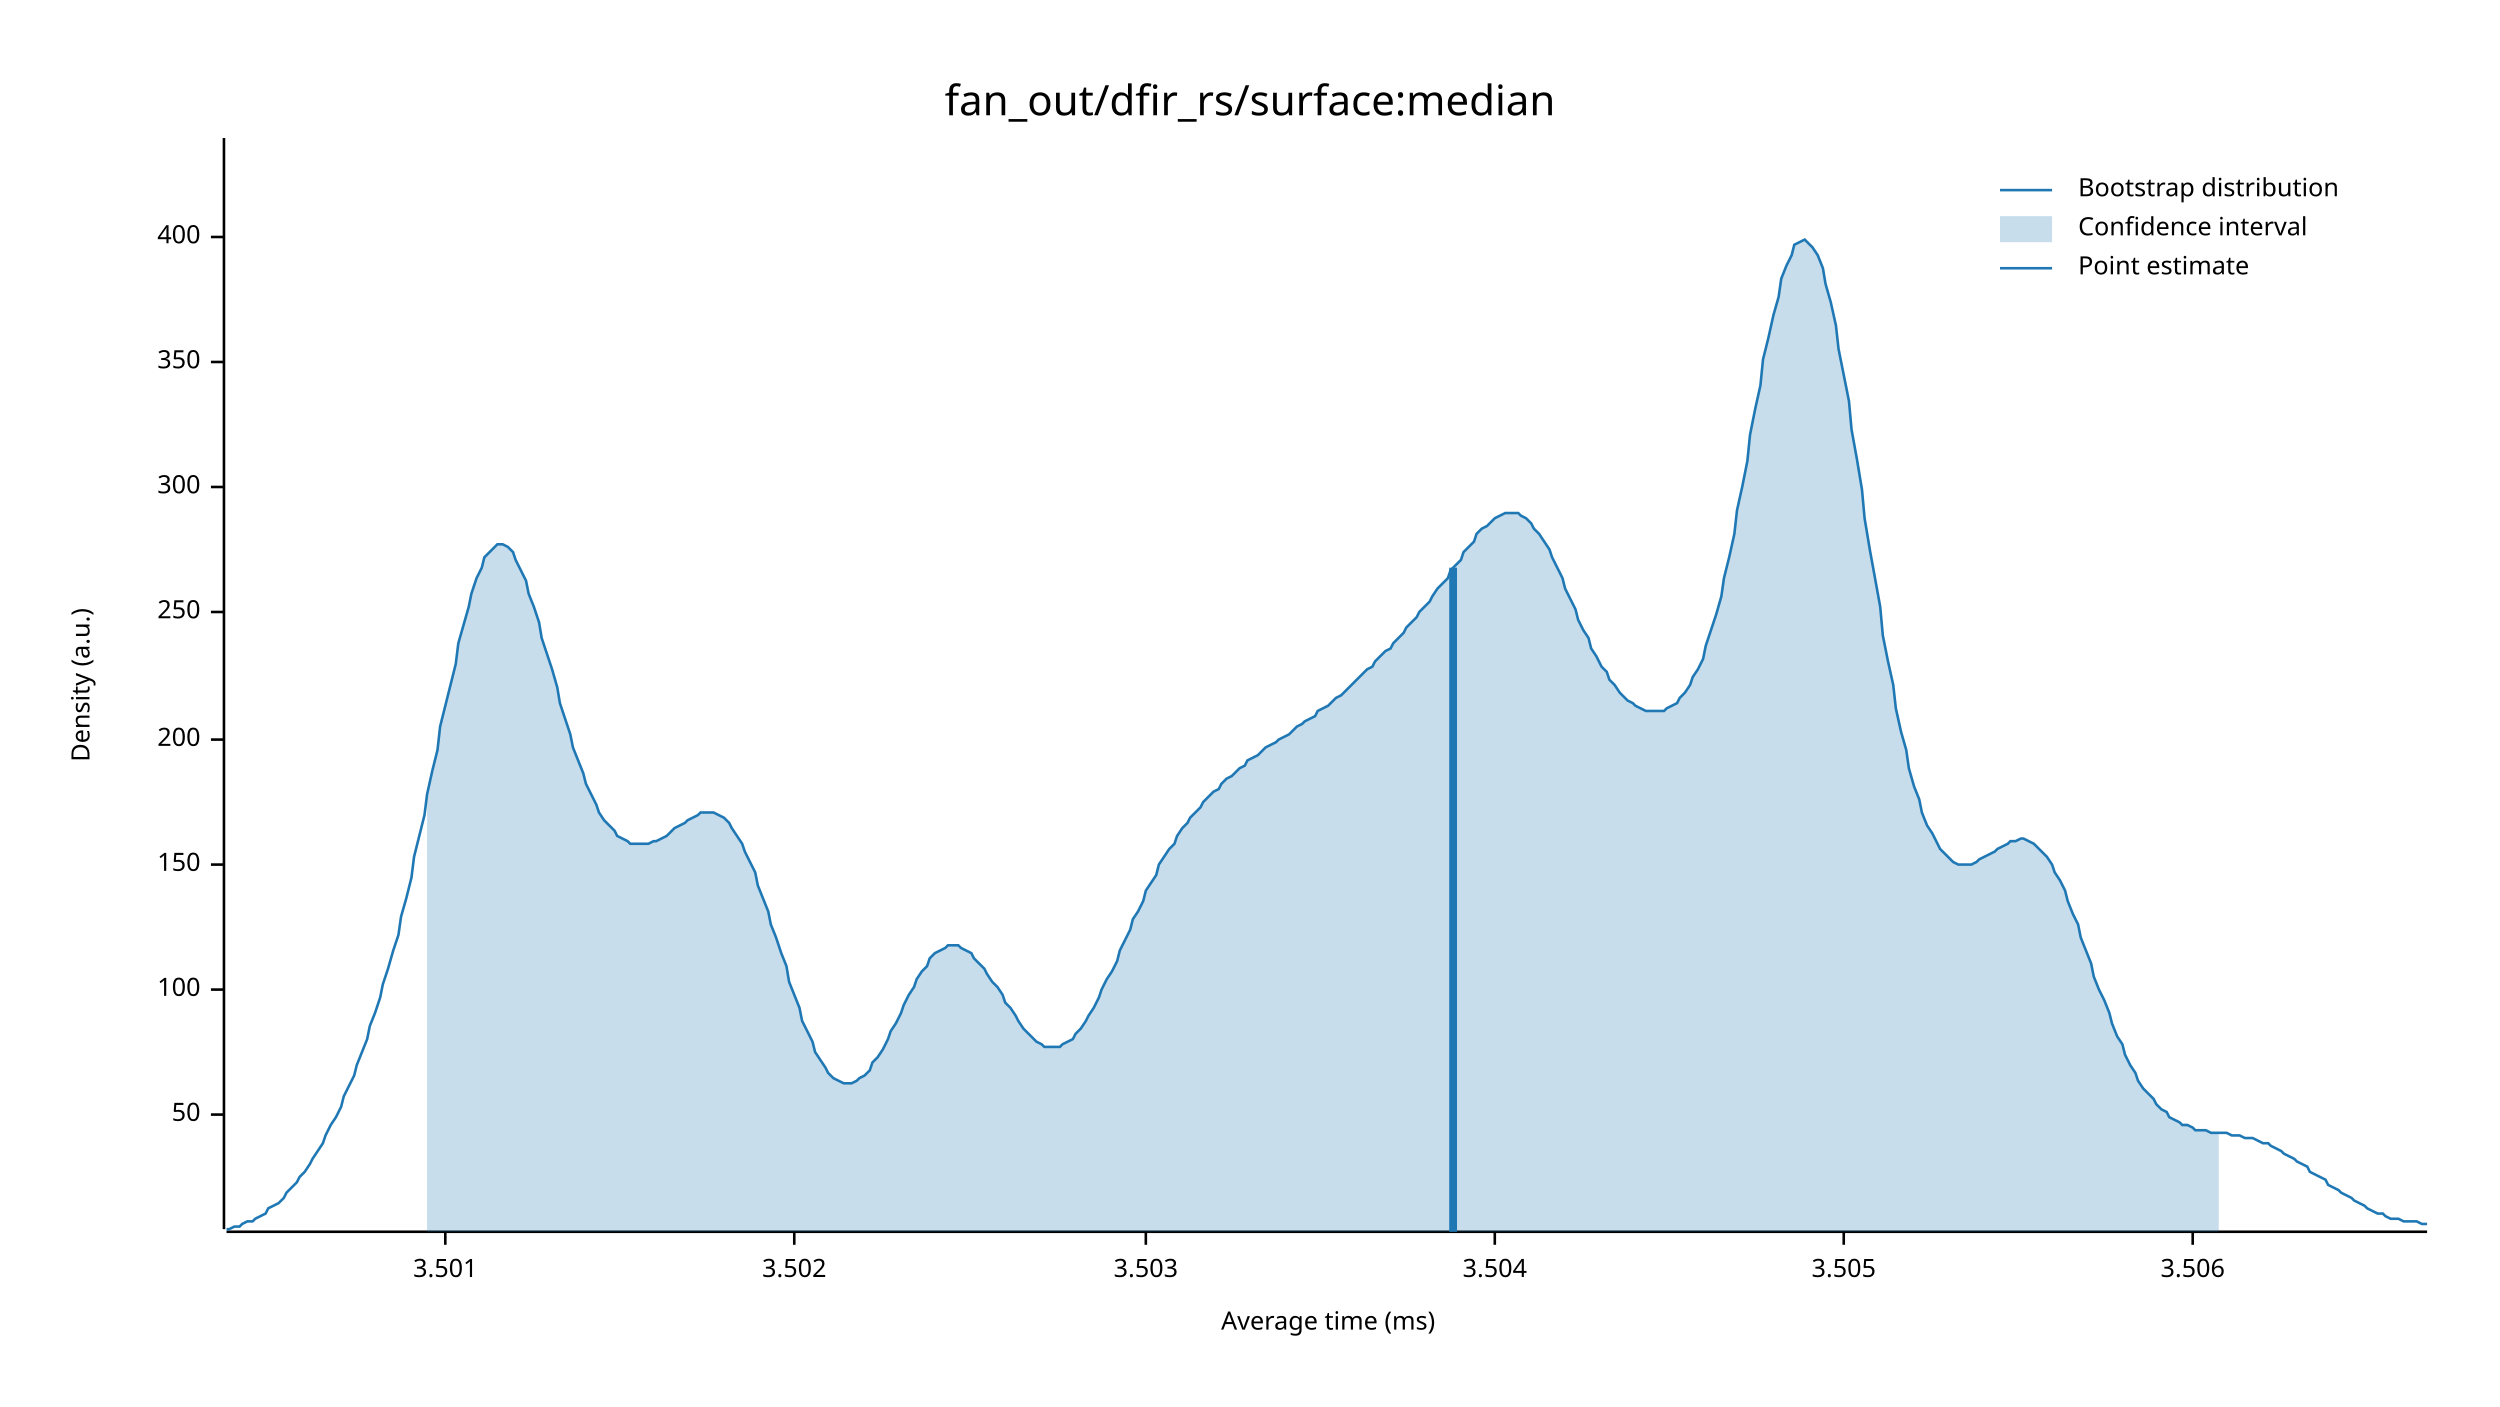
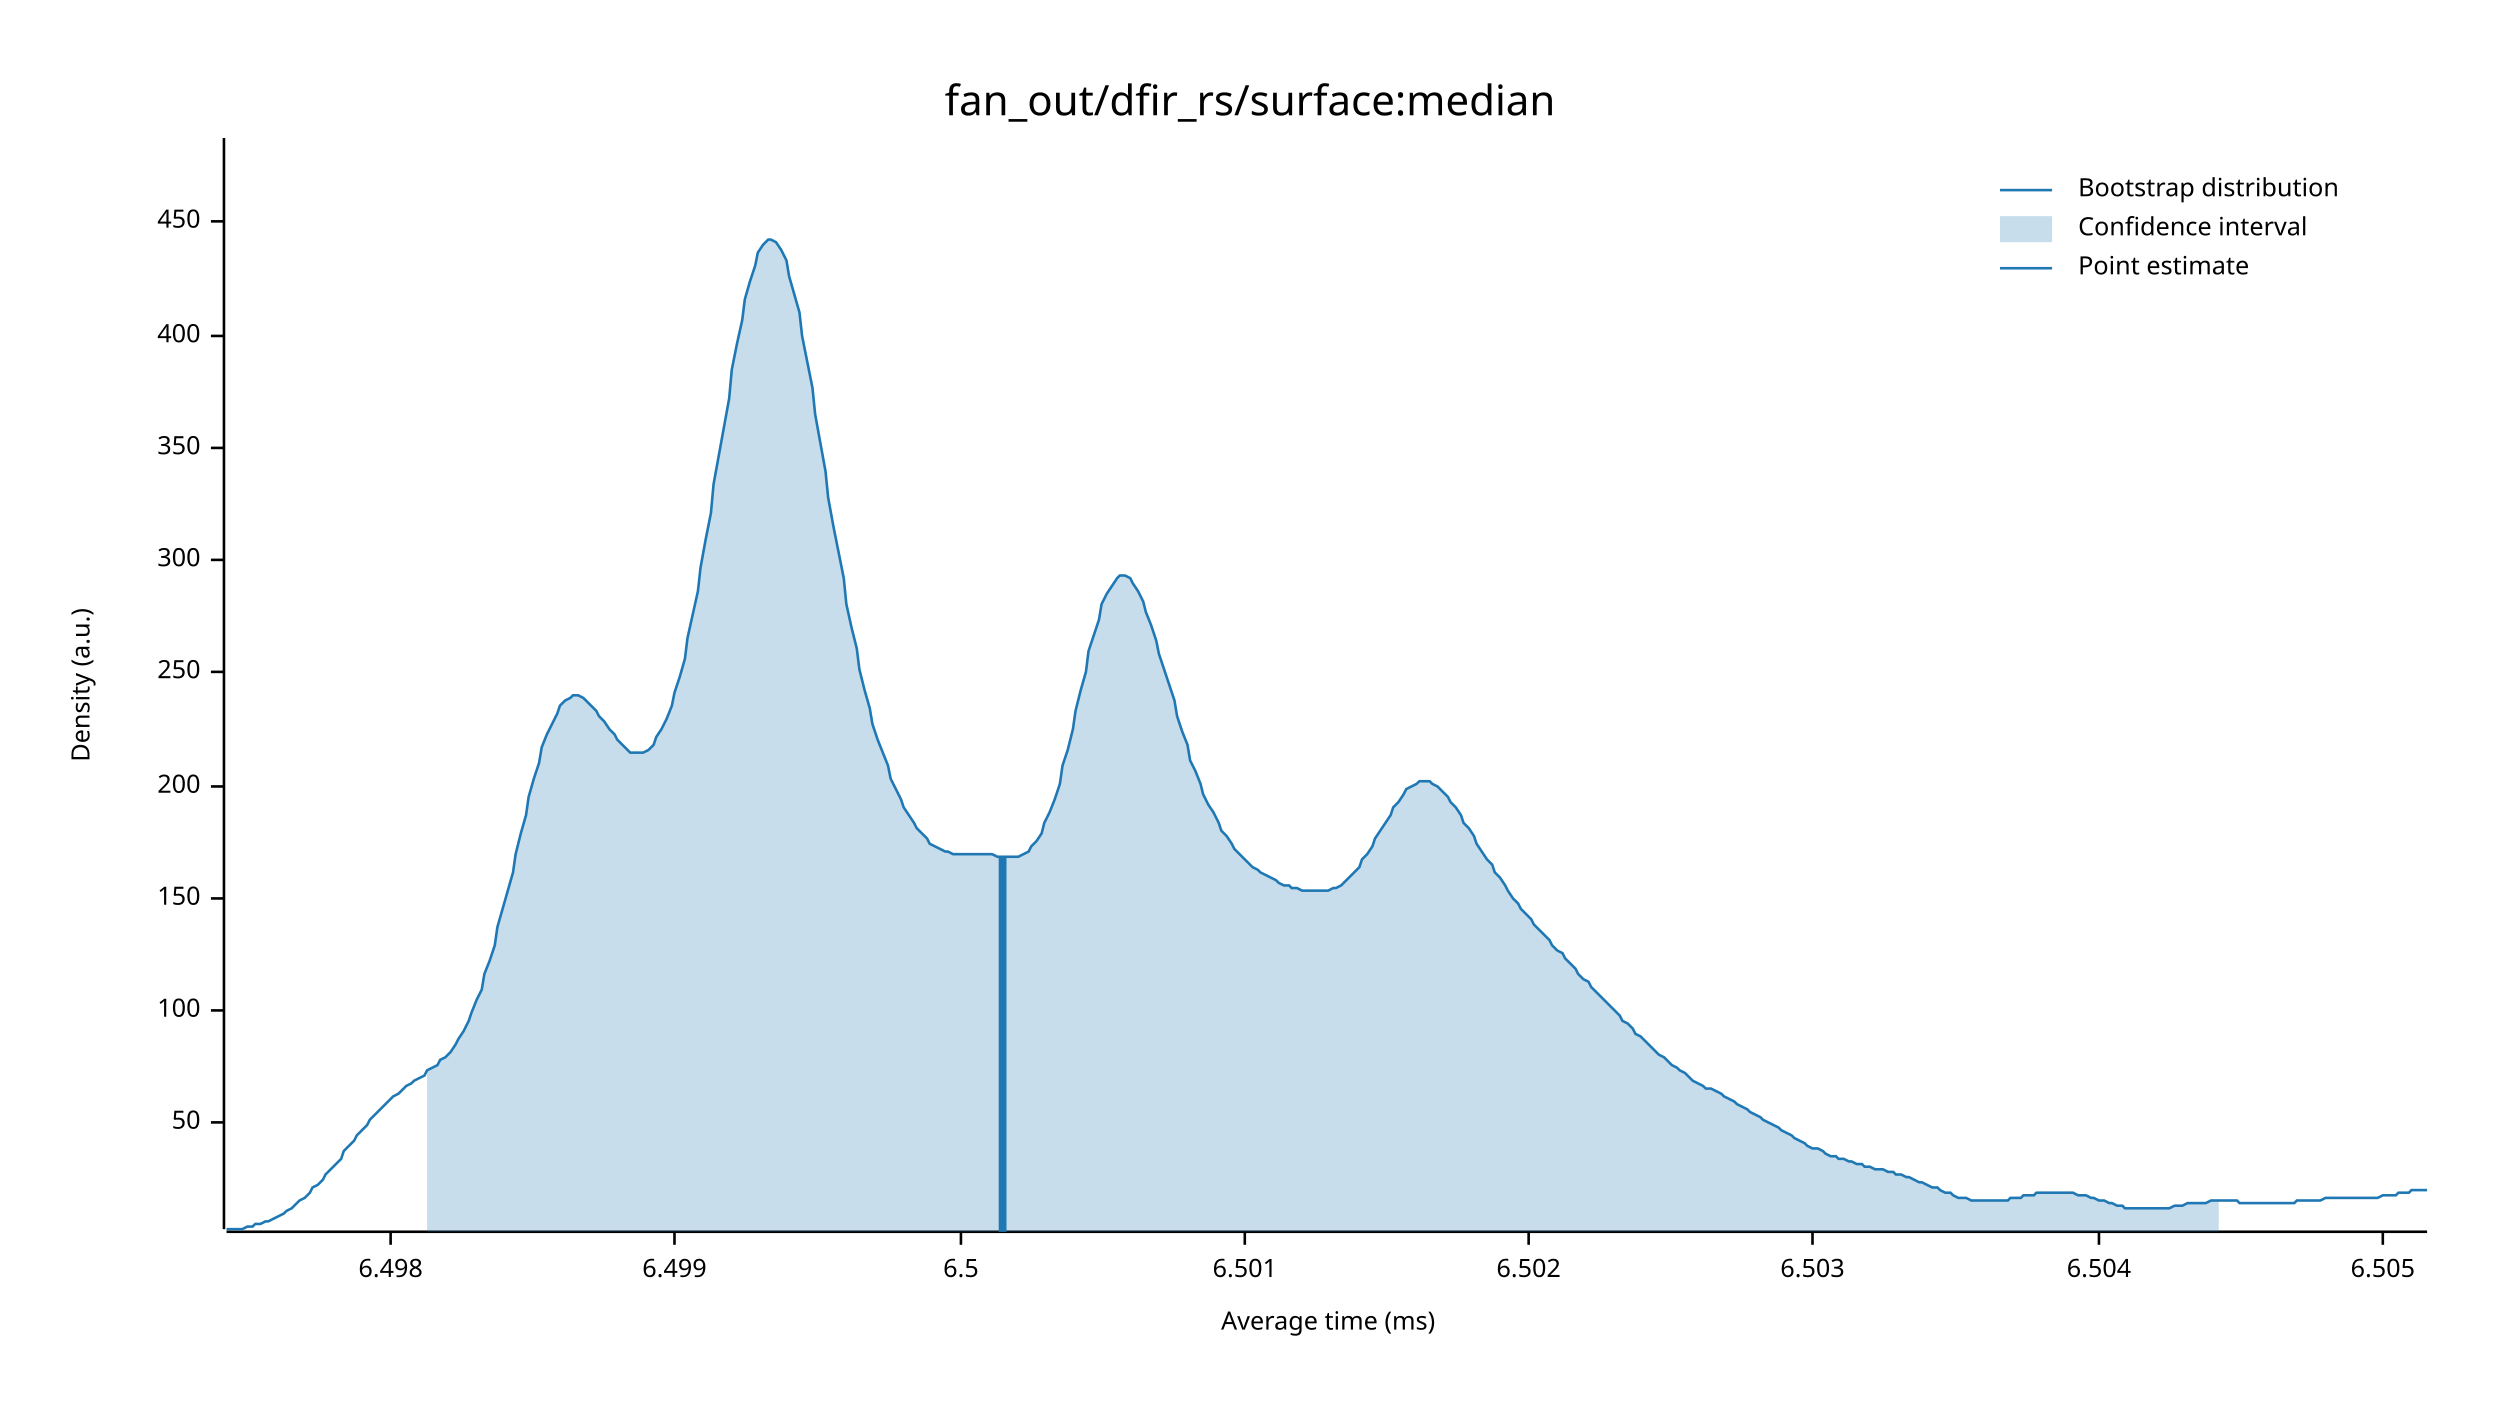
<svg xmlns="http://www.w3.org/2000/svg" width="960" height="540" viewBox="0 0 960 540">
  <text x="480" y="32" dy="0.76em" text-anchor="middle" font-family="sans-serif" font-size="16.129" opacity="1" fill="#000000">
fan_out/dfir_rs/surface:median
</text>
  <text x="27" y="263" dy="0.76em" text-anchor="middle" font-family="sans-serif" font-size="9.677" opacity="1" fill="#000000" transform="rotate(270, 27, 263)">
Density (a.u.)
</text>
  <text x="510" y="513" dy="-0.5ex" text-anchor="middle" font-family="sans-serif" font-size="9.677" opacity="1" fill="#000000">
Average time (ms)
</text>
  <polyline fill="none" opacity="1" stroke="#000000" stroke-width="1" points="86,53 86,472 " />
-   <text x="77" y="428" dy="0.5ex" text-anchor="end" font-family="sans-serif" font-size="9.677" opacity="1" fill="#000000">
+   <text x="77" y="431" dy="0.5ex" text-anchor="end" font-family="sans-serif" font-size="9.677" opacity="1" fill="#000000">
50
</text>
-   <polyline fill="none" opacity="1" stroke="#000000" stroke-width="1" points="81,428 86,428 " />
-   <text x="77" y="380" dy="0.5ex" text-anchor="end" font-family="sans-serif" font-size="9.677" opacity="1" fill="#000000">
+   <polyline fill="none" opacity="1" stroke="#000000" stroke-width="1" points="81,431 86,431 " />
+   <text x="77" y="388" dy="0.5ex" text-anchor="end" font-family="sans-serif" font-size="9.677" opacity="1" fill="#000000">
100
</text>
-   <polyline fill="none" opacity="1" stroke="#000000" stroke-width="1" points="81,380 86,380 " />
-   <text x="77" y="332" dy="0.5ex" text-anchor="end" font-family="sans-serif" font-size="9.677" opacity="1" fill="#000000">
+   <polyline fill="none" opacity="1" stroke="#000000" stroke-width="1" points="81,388 86,388 " />
+   <text x="77" y="345" dy="0.5ex" text-anchor="end" font-family="sans-serif" font-size="9.677" opacity="1" fill="#000000">
150
</text>
-   <polyline fill="none" opacity="1" stroke="#000000" stroke-width="1" points="81,332 86,332 " />
-   <text x="77" y="284" dy="0.5ex" text-anchor="end" font-family="sans-serif" font-size="9.677" opacity="1" fill="#000000">
+   <polyline fill="none" opacity="1" stroke="#000000" stroke-width="1" points="81,345 86,345 " />
+   <text x="77" y="302" dy="0.5ex" text-anchor="end" font-family="sans-serif" font-size="9.677" opacity="1" fill="#000000">
200
</text>
-   <polyline fill="none" opacity="1" stroke="#000000" stroke-width="1" points="81,284 86,284 " />
-   <text x="77" y="235" dy="0.5ex" text-anchor="end" font-family="sans-serif" font-size="9.677" opacity="1" fill="#000000">
+   <polyline fill="none" opacity="1" stroke="#000000" stroke-width="1" points="81,302 86,302 " />
+   <text x="77" y="258" dy="0.5ex" text-anchor="end" font-family="sans-serif" font-size="9.677" opacity="1" fill="#000000">
250
</text>
-   <polyline fill="none" opacity="1" stroke="#000000" stroke-width="1" points="81,235 86,235 " />
-   <text x="77" y="187" dy="0.5ex" text-anchor="end" font-family="sans-serif" font-size="9.677" opacity="1" fill="#000000">
+   <polyline fill="none" opacity="1" stroke="#000000" stroke-width="1" points="81,258 86,258 " />
+   <text x="77" y="215" dy="0.5ex" text-anchor="end" font-family="sans-serif" font-size="9.677" opacity="1" fill="#000000">
300
</text>
-   <polyline fill="none" opacity="1" stroke="#000000" stroke-width="1" points="81,187 86,187 " />
-   <text x="77" y="139" dy="0.5ex" text-anchor="end" font-family="sans-serif" font-size="9.677" opacity="1" fill="#000000">
+   <polyline fill="none" opacity="1" stroke="#000000" stroke-width="1" points="81,215 86,215 " />
+   <text x="77" y="172" dy="0.5ex" text-anchor="end" font-family="sans-serif" font-size="9.677" opacity="1" fill="#000000">
350
</text>
-   <polyline fill="none" opacity="1" stroke="#000000" stroke-width="1" points="81,139 86,139 " />
-   <text x="77" y="91" dy="0.5ex" text-anchor="end" font-family="sans-serif" font-size="9.677" opacity="1" fill="#000000">
+   <polyline fill="none" opacity="1" stroke="#000000" stroke-width="1" points="81,172 86,172 " />
+   <text x="77" y="129" dy="0.5ex" text-anchor="end" font-family="sans-serif" font-size="9.677" opacity="1" fill="#000000">
400
</text>
-   <polyline fill="none" opacity="1" stroke="#000000" stroke-width="1" points="81,91 86,91 " />
+   <polyline fill="none" opacity="1" stroke="#000000" stroke-width="1" points="81,129 86,129 " />
+   <text x="77" y="85" dy="0.5ex" text-anchor="end" font-family="sans-serif" font-size="9.677" opacity="1" fill="#000000">
+ 450
+ </text>
+   <polyline fill="none" opacity="1" stroke="#000000" stroke-width="1" points="81,85 86,85 " />
  <polyline fill="none" opacity="1" stroke="#000000" stroke-width="1" points="87,473 932,473 " />
-   <text x="171" y="483" dy="0.76em" text-anchor="middle" font-family="sans-serif" font-size="9.677" opacity="1" fill="#000000">
- 3.501
+   <text x="150" y="483" dy="0.76em" text-anchor="middle" font-family="sans-serif" font-size="9.677" opacity="1" fill="#000000">
+ 6.498
</text>
-   <polyline fill="none" opacity="1" stroke="#000000" stroke-width="1" points="171,473 171,478 " />
-   <text x="305" y="483" dy="0.76em" text-anchor="middle" font-family="sans-serif" font-size="9.677" opacity="1" fill="#000000">
- 3.502
+   <polyline fill="none" opacity="1" stroke="#000000" stroke-width="1" points="150,473 150,478 " />
+   <text x="259" y="483" dy="0.76em" text-anchor="middle" font-family="sans-serif" font-size="9.677" opacity="1" fill="#000000">
+ 6.499
</text>
-   <polyline fill="none" opacity="1" stroke="#000000" stroke-width="1" points="305,473 305,478 " />
-   <text x="440" y="483" dy="0.76em" text-anchor="middle" font-family="sans-serif" font-size="9.677" opacity="1" fill="#000000">
- 3.503
+   <polyline fill="none" opacity="1" stroke="#000000" stroke-width="1" points="259,473 259,478 " />
+   <text x="369" y="483" dy="0.76em" text-anchor="middle" font-family="sans-serif" font-size="9.677" opacity="1" fill="#000000">
+ 6.5
</text>
-   <polyline fill="none" opacity="1" stroke="#000000" stroke-width="1" points="440,473 440,478 " />
-   <text x="574" y="483" dy="0.76em" text-anchor="middle" font-family="sans-serif" font-size="9.677" opacity="1" fill="#000000">
- 3.504
+   <polyline fill="none" opacity="1" stroke="#000000" stroke-width="1" points="369,473 369,478 " />
+   <text x="478" y="483" dy="0.76em" text-anchor="middle" font-family="sans-serif" font-size="9.677" opacity="1" fill="#000000">
+ 6.501
</text>
-   <polyline fill="none" opacity="1" stroke="#000000" stroke-width="1" points="574,473 574,478 " />
-   <text x="708" y="483" dy="0.76em" text-anchor="middle" font-family="sans-serif" font-size="9.677" opacity="1" fill="#000000">
- 3.505
+   <polyline fill="none" opacity="1" stroke="#000000" stroke-width="1" points="478,473 478,478 " />
+   <text x="587" y="483" dy="0.76em" text-anchor="middle" font-family="sans-serif" font-size="9.677" opacity="1" fill="#000000">
+ 6.502
</text>
-   <polyline fill="none" opacity="1" stroke="#000000" stroke-width="1" points="708,473 708,478 " />
-   <text x="842" y="483" dy="0.76em" text-anchor="middle" font-family="sans-serif" font-size="9.677" opacity="1" fill="#000000">
- 3.506
+   <polyline fill="none" opacity="1" stroke="#000000" stroke-width="1" points="587,473 587,478 " />
+   <text x="696" y="483" dy="0.76em" text-anchor="middle" font-family="sans-serif" font-size="9.677" opacity="1" fill="#000000">
+ 6.503
</text>
-   <polyline fill="none" opacity="1" stroke="#000000" stroke-width="1" points="842,473 842,478 " />
-   <polyline fill="none" opacity="1" stroke="#1F78B4" stroke-width="1" points="87,472 88,472 90,471 92,471 93,470 95,469 97,469 98,468 100,467 102,466 103,464 105,463 107,462 109,460 110,458 112,456 114,454 115,452 117,450 119,447 120,445 122,442 124,439 125,436 127,432 129,429 131,425 132,421 134,417 136,413 137,409 139,404 141,399 142,394 144,389 146,383 147,378 149,372 151,365 153,359 154,352 156,345 158,337 159,329 161,321 163,313 164,305 166,296 168,288 169,279 171,271 173,263 175,255 176,247 178,240 180,233 181,228 183,222 185,218 186,214 188,212 190,210 191,209 193,209 195,210 197,212 198,215 200,219 202,223 203,228 205,233 207,239 208,245 210,251 212,257 214,264 215,270 217,276 219,282 220,287 222,292 224,297 225,301 227,305 229,309 230,312 232,315 234,317 236,319 237,321 239,322 241,323 242,324 244,324 246,324 247,324 249,324 251,323 252,323 254,322 256,321 258,319 259,318 261,317 263,316 264,315 266,314 268,313 269,312 271,312 273,312 274,312 276,313 278,314 280,316 281,318 283,321 285,324 286,327 288,331 290,335 291,340 293,345 295,350 296,355 298,360 300,366 302,371 303,377 305,382 307,387 308,392 310,396 312,400 313,404 315,407 317,410 318,412 320,414 322,415 324,416 325,416 327,416 329,415 330,414 332,413 334,411 335,408 337,406 339,403 341,399 342,396 344,393 346,389 347,386 349,382 351,379 352,376 354,373 356,371 357,368 359,366 361,365 363,364 364,363 366,363 368,363 369,364 371,365 373,366 374,368 376,370 378,372 379,374 381,377 383,379 385,382 386,385 388,387 390,390 391,392 393,395 395,397 396,398 398,400 400,401 401,402 403,402 405,402 407,402 408,401 410,400 412,399 413,397 415,395 417,392 418,390 420,387 422,383 423,380 425,376 427,373 429,369 430,365 432,361 434,357 435,353 437,350 439,346 440,342 442,339 444,336 445,332 447,329 449,326 451,324 452,321 454,318 456,316 457,314 459,312 461,310 462,308 464,306 466,304 468,303 469,301 471,299 473,298 474,297 476,295 478,294 479,292 481,291 483,290 484,289 486,287 488,286 490,285 491,284 493,283 495,282 496,281 498,279 500,278 501,277 503,276 505,275 506,273 508,272 510,271 512,269 513,268 515,267 517,265 518,264 520,262 522,260 523,259 525,257 527,256 528,254 530,252 532,250 534,249 535,247 537,245 539,243 540,241 542,239 544,237 545,235 547,233 549,231 550,229 552,226 554,224 556,222 557,219 559,217 561,215 562,212 564,210 566,208 567,205 569,203 571,202 573,200 574,199 576,198 578,197 579,197 581,197 583,197 584,198 586,199 588,201 589,203 591,205 593,208 595,211 596,214 598,218 600,222 601,226 603,230 605,234 606,238 608,242 610,245 611,249 613,252 615,256 617,258 618,261 620,263 622,266 623,267 625,269 627,270 628,271 630,272 632,273 633,273 635,273 637,273 639,273 640,272 642,271 644,270 645,268 647,266 649,263 650,260 652,257 654,253 655,248 657,242 659,236 661,229 662,222 664,214 666,205 667,196 669,187 671,177 672,167 674,157 676,148 677,138 679,130 681,121 683,114 684,107 686,102 688,98 689,94 691,93 693,92 694,93 696,95 698,98 700,103 701,109 703,116 705,125 706,134 708,144 710,154 711,165 713,176 715,188 716,199 718,211 720,222 722,233 723,244 725,254 727,263 728,272 730,281 732,288 733,295 735,302 737,307 738,312 740,317 742,320 744,324 745,326 747,328 749,330 750,331 752,332 754,332 755,332 757,332 759,331 760,330 762,329 764,328 766,327 767,326 769,325 771,324 772,323 774,323 776,322 777,322 779,323 781,324 782,325 784,327 786,329 788,332 789,335 791,338 793,342 794,346 796,351 798,355 799,360 801,365 803,370 804,375 806,380 808,384 810,389 811,393 813,398 815,401 816,405 818,409 820,412 821,415 823,418 825,420 827,422 828,424 830,426 832,427 833,429 835,430 837,431 838,432 840,432 842,433 843,434 845,434 847,434 849,435 850,435 852,435 854,435 855,435 857,436 859,436 860,436 862,437 864,437 865,437 867,438 869,439 871,439 872,440 874,441 876,442 877,443 879,444 881,445 882,446 884,447 886,448 887,450 889,451 891,452 893,453 894,455 896,456 898,457 899,458 901,459 903,460 904,461 906,462 908,463 909,464 911,465 913,466 915,466 916,467 918,468 920,468 921,468 923,469 925,469 926,469 928,469 930,470 932,470 " />
-   <polygon opacity="0.25" fill="#1F78B4" points="164,305 166,296 168,288 169,279 171,271 173,263 175,255 176,247 178,240 180,233 181,228 183,222 185,218 186,214 188,212 190,210 191,209 193,209 195,210 197,212 198,215 200,219 202,223 203,228 205,233 207,239 208,245 210,251 212,257 214,264 215,270 217,276 219,282 220,287 222,292 224,297 225,301 227,305 229,309 230,312 232,315 234,317 236,319 237,321 239,322 241,323 242,324 244,324 246,324 247,324 249,324 251,323 252,323 254,322 256,321 258,319 259,318 261,317 263,316 264,315 266,314 268,313 269,312 271,312 273,312 274,312 276,313 278,314 280,316 281,318 283,321 285,324 286,327 288,331 290,335 291,340 293,345 295,350 296,355 298,360 300,366 302,371 303,377 305,382 307,387 308,392 310,396 312,400 313,404 315,407 317,410 318,412 320,414 322,415 324,416 325,416 327,416 329,415 330,414 332,413 334,411 335,408 337,406 339,403 341,399 342,396 344,393 346,389 347,386 349,382 351,379 352,376 354,373 356,371 357,368 359,366 361,365 363,364 364,363 366,363 368,363 369,364 371,365 373,366 374,368 376,370 378,372 379,374 381,377 383,379 385,382 386,385 388,387 390,390 391,392 393,395 395,397 396,398 398,400 400,401 401,402 403,402 405,402 407,402 408,401 410,400 412,399 413,397 415,395 417,392 418,390 420,387 422,383 423,380 425,376 427,373 429,369 430,365 432,361 434,357 435,353 437,350 439,346 440,342 442,339 444,336 445,332 447,329 449,326 451,324 452,321 454,318 456,316 457,314 459,312 461,310 462,308 464,306 466,304 468,303 469,301 471,299 473,298 474,297 476,295 478,294 479,292 481,291 483,290 484,289 486,287 488,286 490,285 491,284 493,283 495,282 496,281 498,279 500,278 501,277 503,276 505,275 506,273 508,272 510,271 512,269 513,268 515,267 517,265 518,264 520,262 522,260 523,259 525,257 527,256 528,254 530,252 532,250 534,249 535,247 537,245 539,243 540,241 542,239 544,237 545,235 547,233 549,231 550,229 552,226 554,224 556,222 557,219 559,217 561,215 562,212 564,210 566,208 567,205 569,203 571,202 573,200 574,199 576,198 578,197 579,197 581,197 583,197 584,198 586,199 588,201 589,203 591,205 593,208 595,211 596,214 598,218 600,222 601,226 603,230 605,234 606,238 608,242 610,245 611,249 613,252 615,256 617,258 618,261 620,263 622,266 623,267 625,269 627,270 628,271 630,272 632,273 633,273 635,273 637,273 639,273 640,272 642,271 644,270 645,268 647,266 649,263 650,260 652,257 654,253 655,248 657,242 659,236 661,229 662,222 664,214 666,205 667,196 669,187 671,177 672,167 674,157 676,148 677,138 679,130 681,121 683,114 684,107 686,102 688,98 689,94 691,93 693,92 694,93 696,95 698,98 700,103 701,109 703,116 705,125 706,134 708,144 710,154 711,165 713,176 715,188 716,199 718,211 720,222 722,233 723,244 725,254 727,263 728,272 730,281 732,288 733,295 735,302 737,307 738,312 740,317 742,320 744,324 745,326 747,328 749,330 750,331 752,332 754,332 755,332 757,332 759,331 760,330 762,329 764,328 766,327 767,326 769,325 771,324 772,323 774,323 776,322 777,322 779,323 781,324 782,325 784,327 786,329 788,332 789,335 791,338 793,342 794,346 796,351 798,355 799,360 801,365 803,370 804,375 806,380 808,384 810,389 811,393 813,398 815,401 816,405 818,409 820,412 821,415 823,418 825,420 827,422 828,424 830,426 832,427 833,429 835,430 837,431 838,432 840,432 842,433 843,434 845,434 847,434 849,435 850,435 852,435 852,473 164,473 " />
-   <polyline fill="none" opacity="1" stroke="#1F78B4" stroke-width="3" points="558,473 558,218 " />
+   <polyline fill="none" opacity="1" stroke="#000000" stroke-width="1" points="696,473 696,478 " />
+   <text x="806" y="483" dy="0.76em" text-anchor="middle" font-family="sans-serif" font-size="9.677" opacity="1" fill="#000000">
+ 6.504
+ </text>
+   <polyline fill="none" opacity="1" stroke="#000000" stroke-width="1" points="806,473 806,478 " />
+   <text x="915" y="483" dy="0.76em" text-anchor="middle" font-family="sans-serif" font-size="9.677" opacity="1" fill="#000000">
+ 6.505
+ </text>
+   <polyline fill="none" opacity="1" stroke="#000000" stroke-width="1" points="915,473 915,478 " />
+   <polyline fill="none" opacity="1" stroke="#1F78B4" stroke-width="1" points="87,472 88,472 90,472 92,472 93,472 95,471 97,471 98,470 100,470 102,469 103,469 105,468 107,467 109,466 110,465 112,464 114,462 115,461 117,460 119,458 120,456 122,455 124,453 125,451 127,449 129,447 131,445 132,442 134,440 136,438 137,436 139,434 141,432 142,430 144,428 146,426 147,425 149,423 151,421 153,420 154,419 156,417 158,416 159,415 161,414 163,413 164,411 166,410 168,409 169,407 171,406 173,404 175,401 176,399 178,396 180,392 181,389 183,384 185,380 186,374 188,369 190,363 191,356 193,349 195,342 197,335 198,328 200,320 202,313 203,306 205,299 207,293 208,287 210,282 212,278 214,274 215,271 217,269 219,268 220,267 222,267 224,268 225,269 227,271 229,273 230,275 232,277 234,280 236,282 237,284 239,286 241,288 242,289 244,289 246,289 247,289 249,288 251,286 252,283 254,280 256,276 258,271 259,266 261,260 263,253 264,245 266,236 268,227 269,218 271,207 273,197 274,186 276,175 278,164 280,153 281,142 283,132 285,123 286,115 288,108 290,102 291,97 293,94 295,92 296,92 298,93 300,96 302,100 303,106 305,113 307,120 308,129 310,139 312,149 313,159 315,170 317,181 318,191 320,202 322,212 324,222 325,232 327,241 329,249 330,257 332,265 334,272 335,278 337,284 339,289 341,294 342,299 344,303 346,307 347,310 349,313 351,316 352,318 354,320 356,322 357,324 359,325 361,326 363,327 364,327 366,328 368,328 369,328 371,328 373,328 374,328 376,328 378,328 379,328 381,328 383,329 385,329 386,329 388,329 390,329 391,329 393,328 395,327 396,325 398,323 400,320 401,316 403,312 405,307 407,301 408,294 410,288 412,280 413,273 415,265 417,258 418,250 420,244 422,238 423,232 425,228 427,225 429,222 430,221 432,221 434,222 435,224 437,227 439,231 440,235 442,240 444,246 445,251 447,257 449,263 451,269 452,275 454,281 456,286 457,292 459,296 461,301 462,305 464,309 466,312 468,316 469,319 471,321 473,324 474,326 476,328 478,330 479,331 481,333 483,334 484,335 486,336 488,337 490,338 491,339 493,340 495,340 496,341 498,341 500,342 501,342 503,342 505,342 506,342 508,342 510,342 512,341 513,341 515,340 517,338 518,337 520,335 522,333 523,330 525,328 527,325 528,322 530,319 532,316 534,313 535,310 537,308 539,305 540,303 542,302 544,301 545,300 547,300 549,300 550,301 552,302 554,304 556,306 557,308 559,310 561,313 562,316 564,318 566,321 567,324 569,327 571,330 573,332 574,335 576,337 578,340 579,342 581,345 583,347 584,349 586,351 588,353 589,355 591,357 593,359 595,361 596,363 598,365 600,366 601,368 603,370 605,372 606,374 608,376 610,377 611,379 613,381 615,383 617,385 618,386 620,388 622,390 623,392 625,393 627,395 628,397 630,398 632,400 633,401 635,403 637,405 639,406 640,407 642,409 644,410 645,411 647,412 649,414 650,415 652,416 654,417 655,418 657,418 659,419 661,420 662,421 664,422 666,423 667,424 669,425 671,426 672,427 674,428 676,429 677,430 679,431 681,432 683,433 684,434 686,435 688,436 689,437 691,438 693,439 694,440 696,441 698,441 700,442 701,443 703,444 705,444 706,445 708,445 710,446 711,446 713,447 715,447 716,448 718,448 720,449 722,449 723,449 725,450 727,450 728,451 730,451 732,452 733,452 735,453 737,454 738,454 740,455 742,456 744,456 745,457 747,458 749,458 750,459 752,460 754,460 755,460 757,461 759,461 760,461 762,461 764,461 766,461 767,461 769,461 771,461 772,460 774,460 776,460 777,459 779,459 781,459 782,458 784,458 786,458 788,458 789,458 791,458 793,458 794,458 796,458 798,459 799,459 801,459 803,460 804,460 806,461 808,461 810,462 811,462 813,463 815,463 816,464 818,464 820,464 821,464 823,464 825,464 827,464 828,464 830,464 832,464 833,464 835,463 837,463 838,463 840,462 842,462 843,462 845,462 847,462 849,461 850,461 852,461 854,461 855,461 857,461 859,461 860,462 862,462 864,462 865,462 867,462 869,462 871,462 872,462 874,462 876,462 877,462 879,462 881,462 882,461 884,461 886,461 887,461 889,461 891,461 893,460 894,460 896,460 898,460 899,460 901,460 903,460 904,460 906,460 908,460 909,460 911,460 913,460 915,459 916,459 918,459 920,459 921,458 923,458 925,458 926,457 928,457 930,457 932,457 " />
+   <polygon opacity="0.25" fill="#1F78B4" points="164,411 166,410 168,409 169,407 171,406 173,404 175,401 176,399 178,396 180,392 181,389 183,384 185,380 186,374 188,369 190,363 191,356 193,349 195,342 197,335 198,328 200,320 202,313 203,306 205,299 207,293 208,287 210,282 212,278 214,274 215,271 217,269 219,268 220,267 222,267 224,268 225,269 227,271 229,273 230,275 232,277 234,280 236,282 237,284 239,286 241,288 242,289 244,289 246,289 247,289 249,288 251,286 252,283 254,280 256,276 258,271 259,266 261,260 263,253 264,245 266,236 268,227 269,218 271,207 273,197 274,186 276,175 278,164 280,153 281,142 283,132 285,123 286,115 288,108 290,102 291,97 293,94 295,92 296,92 298,93 300,96 302,100 303,106 305,113 307,120 308,129 310,139 312,149 313,159 315,170 317,181 318,191 320,202 322,212 324,222 325,232 327,241 329,249 330,257 332,265 334,272 335,278 337,284 339,289 341,294 342,299 344,303 346,307 347,310 349,313 351,316 352,318 354,320 356,322 357,324 359,325 361,326 363,327 364,327 366,328 368,328 369,328 371,328 373,328 374,328 376,328 378,328 379,328 381,328 383,329 385,329 386,329 388,329 390,329 391,329 393,328 395,327 396,325 398,323 400,320 401,316 403,312 405,307 407,301 408,294 410,288 412,280 413,273 415,265 417,258 418,250 420,244 422,238 423,232 425,228 427,225 429,222 430,221 432,221 434,222 435,224 437,227 439,231 440,235 442,240 444,246 445,251 447,257 449,263 451,269 452,275 454,281 456,286 457,292 459,296 461,301 462,305 464,309 466,312 468,316 469,319 471,321 473,324 474,326 476,328 478,330 479,331 481,333 483,334 484,335 486,336 488,337 490,338 491,339 493,340 495,340 496,341 498,341 500,342 501,342 503,342 505,342 506,342 508,342 510,342 512,341 513,341 515,340 517,338 518,337 520,335 522,333 523,330 525,328 527,325 528,322 530,319 532,316 534,313 535,310 537,308 539,305 540,303 542,302 544,301 545,300 547,300 549,300 550,301 552,302 554,304 556,306 557,308 559,310 561,313 562,316 564,318 566,321 567,324 569,327 571,330 573,332 574,335 576,337 578,340 579,342 581,345 583,347 584,349 586,351 588,353 589,355 591,357 593,359 595,361 596,363 598,365 600,366 601,368 603,370 605,372 606,374 608,376 610,377 611,379 613,381 615,383 617,385 618,386 620,388 622,390 623,392 625,393 627,395 628,397 630,398 632,400 633,401 635,403 637,405 639,406 640,407 642,409 644,410 645,411 647,412 649,414 650,415 652,416 654,417 655,418 657,418 659,419 661,420 662,421 664,422 666,423 667,424 669,425 671,426 672,427 674,428 676,429 677,430 679,431 681,432 683,433 684,434 686,435 688,436 689,437 691,438 693,439 694,440 696,441 698,441 700,442 701,443 703,444 705,444 706,445 708,445 710,446 711,446 713,447 715,447 716,448 718,448 720,449 722,449 723,449 725,450 727,450 728,451 730,451 732,452 733,452 735,453 737,454 738,454 740,455 742,456 744,456 745,457 747,458 749,458 750,459 752,460 754,460 755,460 757,461 759,461 760,461 762,461 764,461 766,461 767,461 769,461 771,461 772,460 774,460 776,460 777,459 779,459 781,459 782,458 784,458 786,458 788,458 789,458 791,458 793,458 794,458 796,458 798,459 799,459 801,459 803,460 804,460 806,461 808,461 810,462 811,462 813,463 815,463 816,464 818,464 820,464 821,464 823,464 825,464 827,464 828,464 830,464 832,464 833,464 835,463 837,463 838,463 840,462 842,462 843,462 845,462 847,462 849,461 850,461 852,461 852,473 164,473 " />
+   <polyline fill="none" opacity="1" stroke="#1F78B4" stroke-width="3" points="385,473 385,329 " />
  <text x="798" y="68" dy="0.76em" text-anchor="start" font-family="sans-serif" font-size="9.677" opacity="1" fill="#000000">
Bootstrap distribution
</text>
  <text x="798" y="83" dy="0.76em" text-anchor="start" font-family="sans-serif" font-size="9.677" opacity="1" fill="#000000">
Confidence interval
</text>
  <text x="798" y="98" dy="0.76em" text-anchor="start" font-family="sans-serif" font-size="9.677" opacity="1" fill="#000000">
Point estimate
</text>
  <polyline fill="none" opacity="1" stroke="#1F78B4" stroke-width="1" points="768,73 788,73 " />
  <rect x="768" y="83" width="20" height="10" opacity="0.25" fill="#1F78B4" stroke="none" />
  <polyline fill="none" opacity="1" stroke="#1F78B4" stroke-width="1" points="768,103 788,103 " />
</svg>
